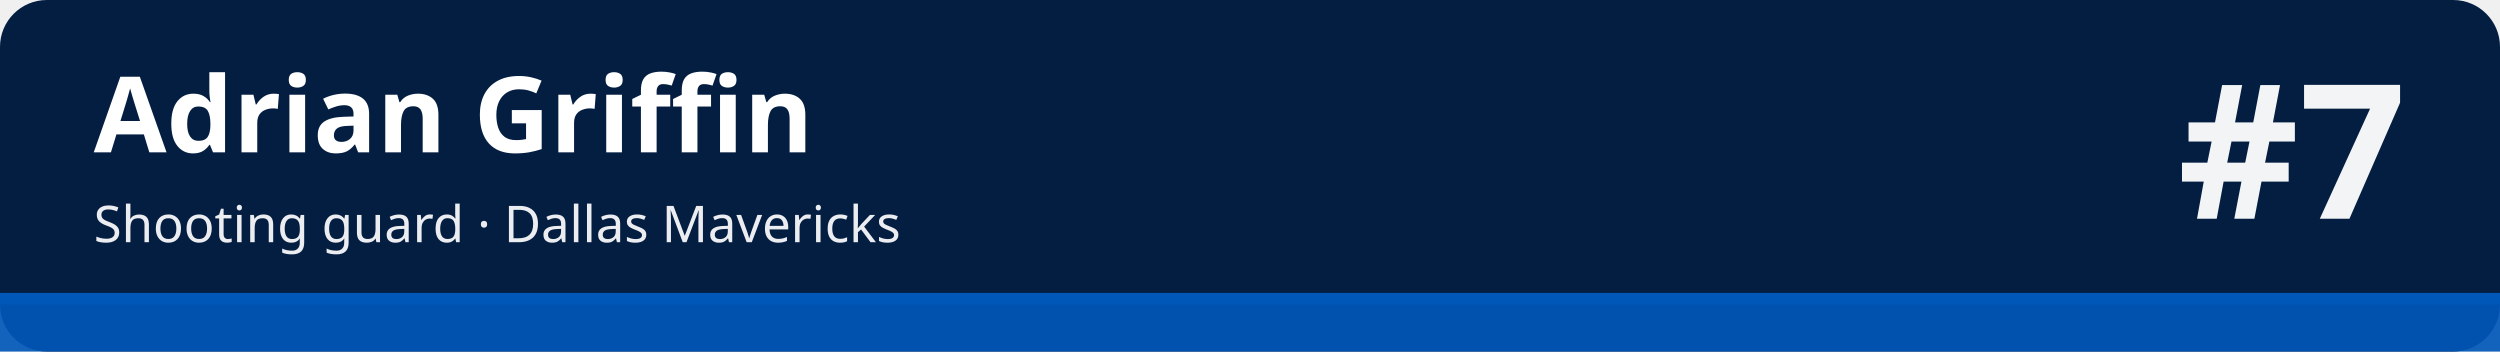
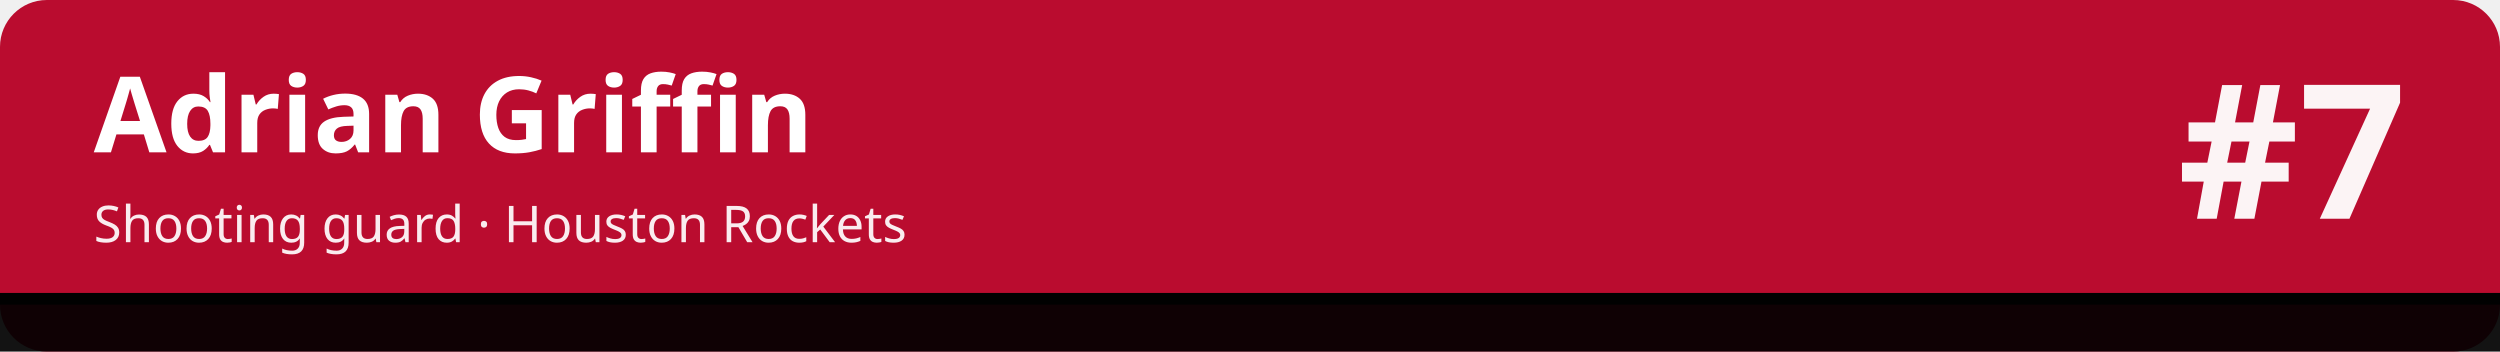
<svg xmlns="http://www.w3.org/2000/svg" width="1280" height="180" viewBox="0 0 1280 180" role="img" aria-labelledby="t d">
-   <rect width="1280" height="180" rx="24" fill="#041e42" />
-   <rect x="0" y="150" width="1280" height="30" fill="#0057b7" fill-opacity=".92" />
-   <rect x="0" y="150" width="1280" height="6" fill="#0057b7" />
+   <rect width="1280" height="180" rx="24" fill="#ba0c2f" />
+   <rect x="0" y="150" width="1280" height="30" fill="#010101" fill-opacity=".92" />
+   <rect x="0" y="150" width="1280" height="6" fill="#010101" />
  <text x="48" y="78" font-family="sans-serif" font-size="54" font-weight="700" fill="#ffffff">Adrian Griffin</text>
-   <text x="48" y="124" font-family="sans-serif" font-size="26" fill="#ffffff" fill-opacity=".92">Shooting guard · Dallas Mavericks</text>
+   <text x="48" y="124" font-family="sans-serif" font-size="26" fill="#ffffff" fill-opacity=".92">Shooting guard · Houston Rockets</text>
  <text x="1232" y="112" font-family="sans-serif" font-size="96" font-weight="800" fill="#ffffff" fill-opacity=".95" text-anchor="end">#7</text>
</svg>
